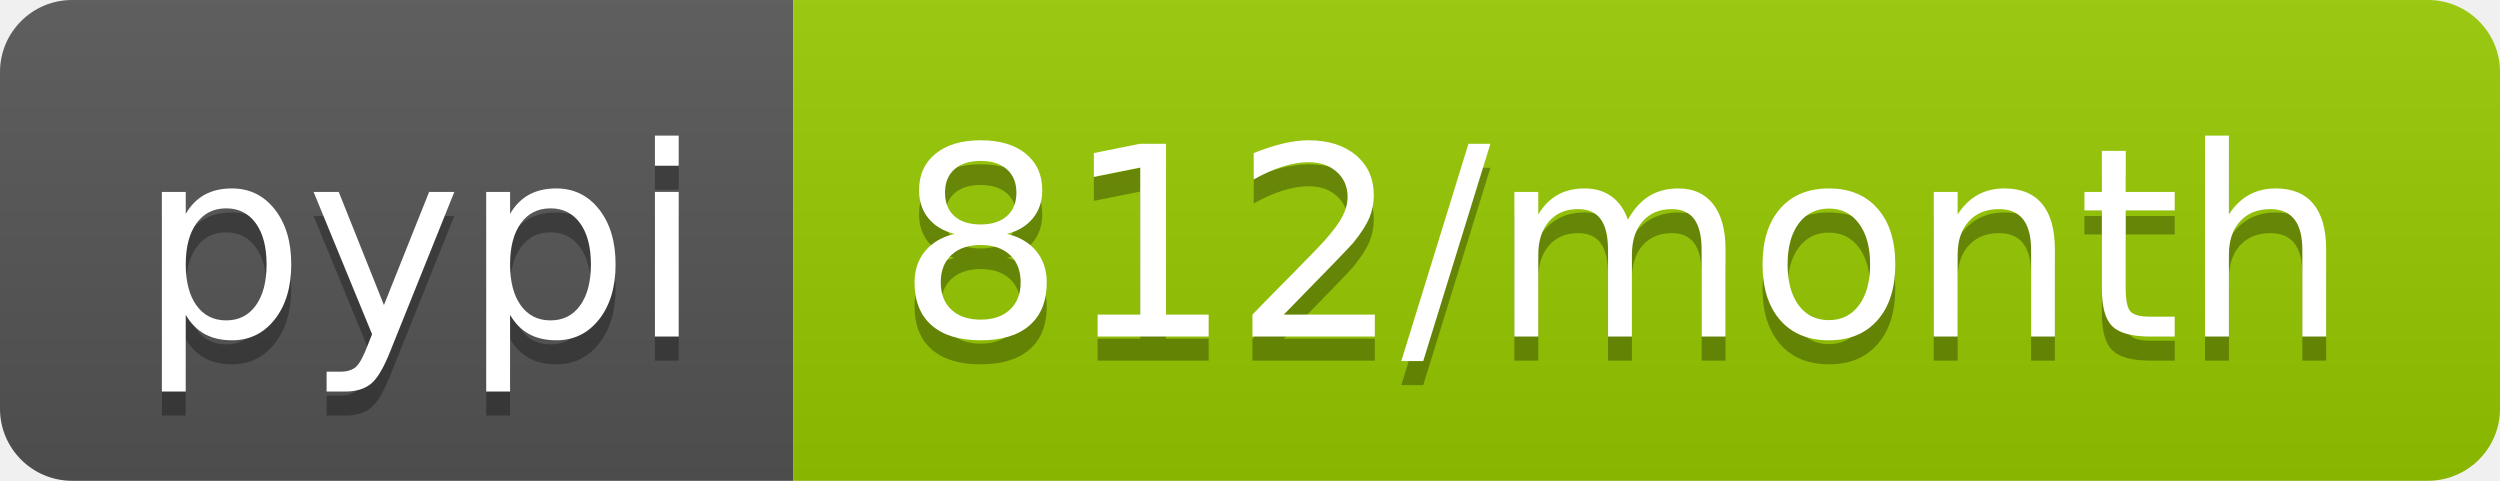
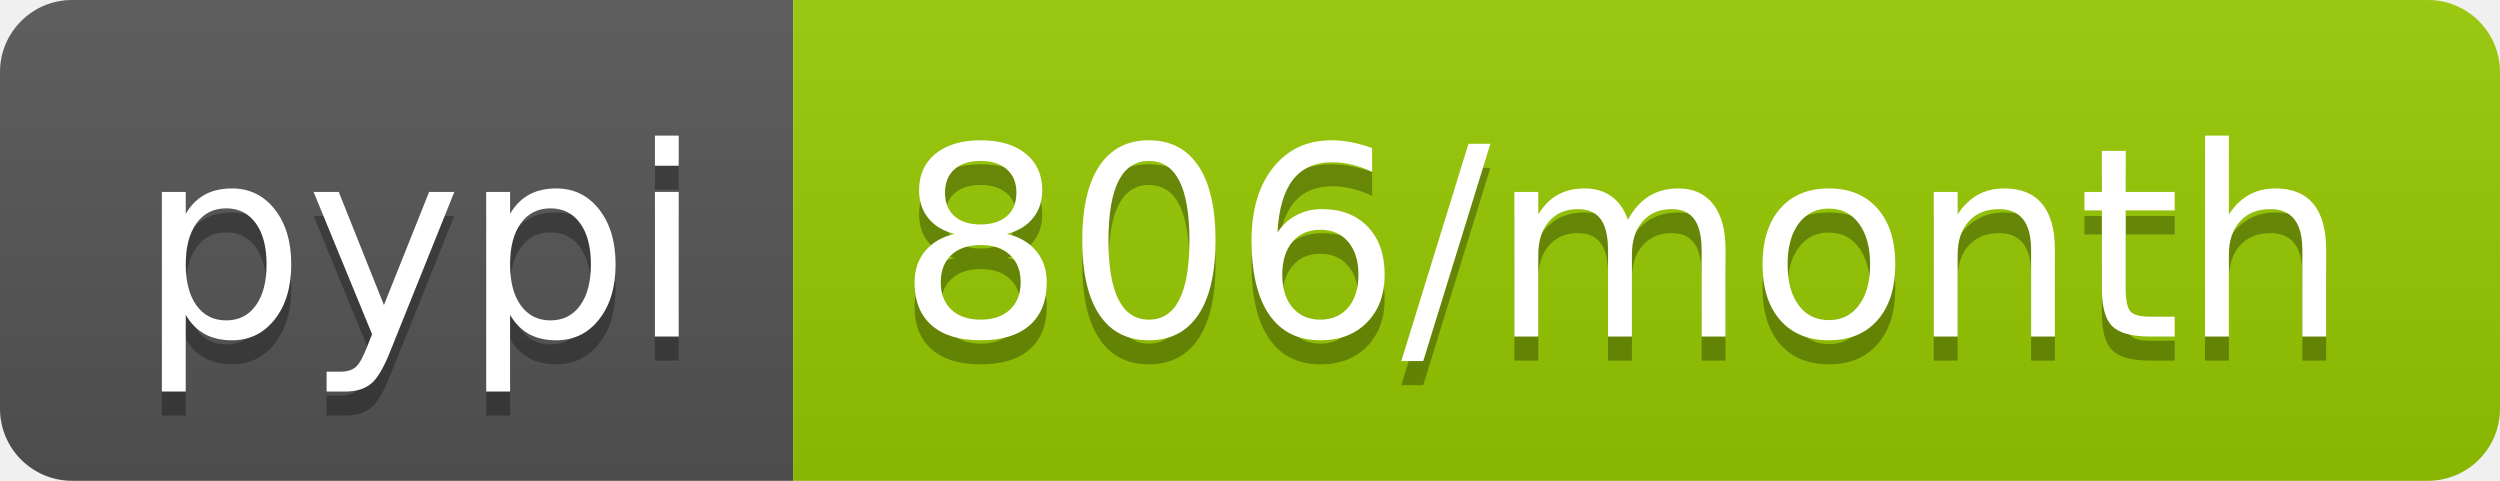
- <svg xmlns="http://www.w3.org/2000/svg" width="104" height="20" role="img" aria-label="pypi: 812/month">
+ <svg xmlns="http://www.w3.org/2000/svg" width="104" height="20" role="img" aria-label="pypi: 806/month">
  <linearGradient id="s" x2="0" y2="100%">
    <stop offset="0" stop-color="#bbb" stop-opacity=".1" />
    <stop offset="1" stop-opacity=".1" />
  </linearGradient>
  <clipPath id="r">
    <rect width="104" height="20" rx="3" fill="#fff" />
  </clipPath>
  <g clip-path="url(#r)">
    <rect width="33" height="20" fill="#555" />
    <rect x="33" width="71" height="20" fill="#97ca00" />
    <rect width="104" height="20" fill="url(#s)" />
  </g>
  <g fill="#fff" text-anchor="middle" font-family="Verdana,Geneva,DejaVu Sans,sans-serif" text-rendering="geometricPrecision" font-size="110">
    <text aria-hidden="true" x="175" y="150" fill="#010101" fill-opacity=".3" transform="scale(.1)" textLength="230">pypi</text>
    <text x="175" y="140" transform="scale(.1)" fill="#fff" textLength="230">pypi</text>
-     <text aria-hidden="true" x="675" y="150" fill="#010101" fill-opacity=".3" transform="scale(.1)" textLength="610">812/month</text>
-     <text x="675" y="140" transform="scale(.1)" fill="#fff" textLength="610">812/month</text>
+     <text aria-hidden="true" x="675" y="150" fill="#010101" fill-opacity=".3" transform="scale(.1)" textLength="610">806/month</text>
+     <text x="675" y="140" transform="scale(.1)" fill="#fff" textLength="610">806/month</text>
  </g>
</svg>
